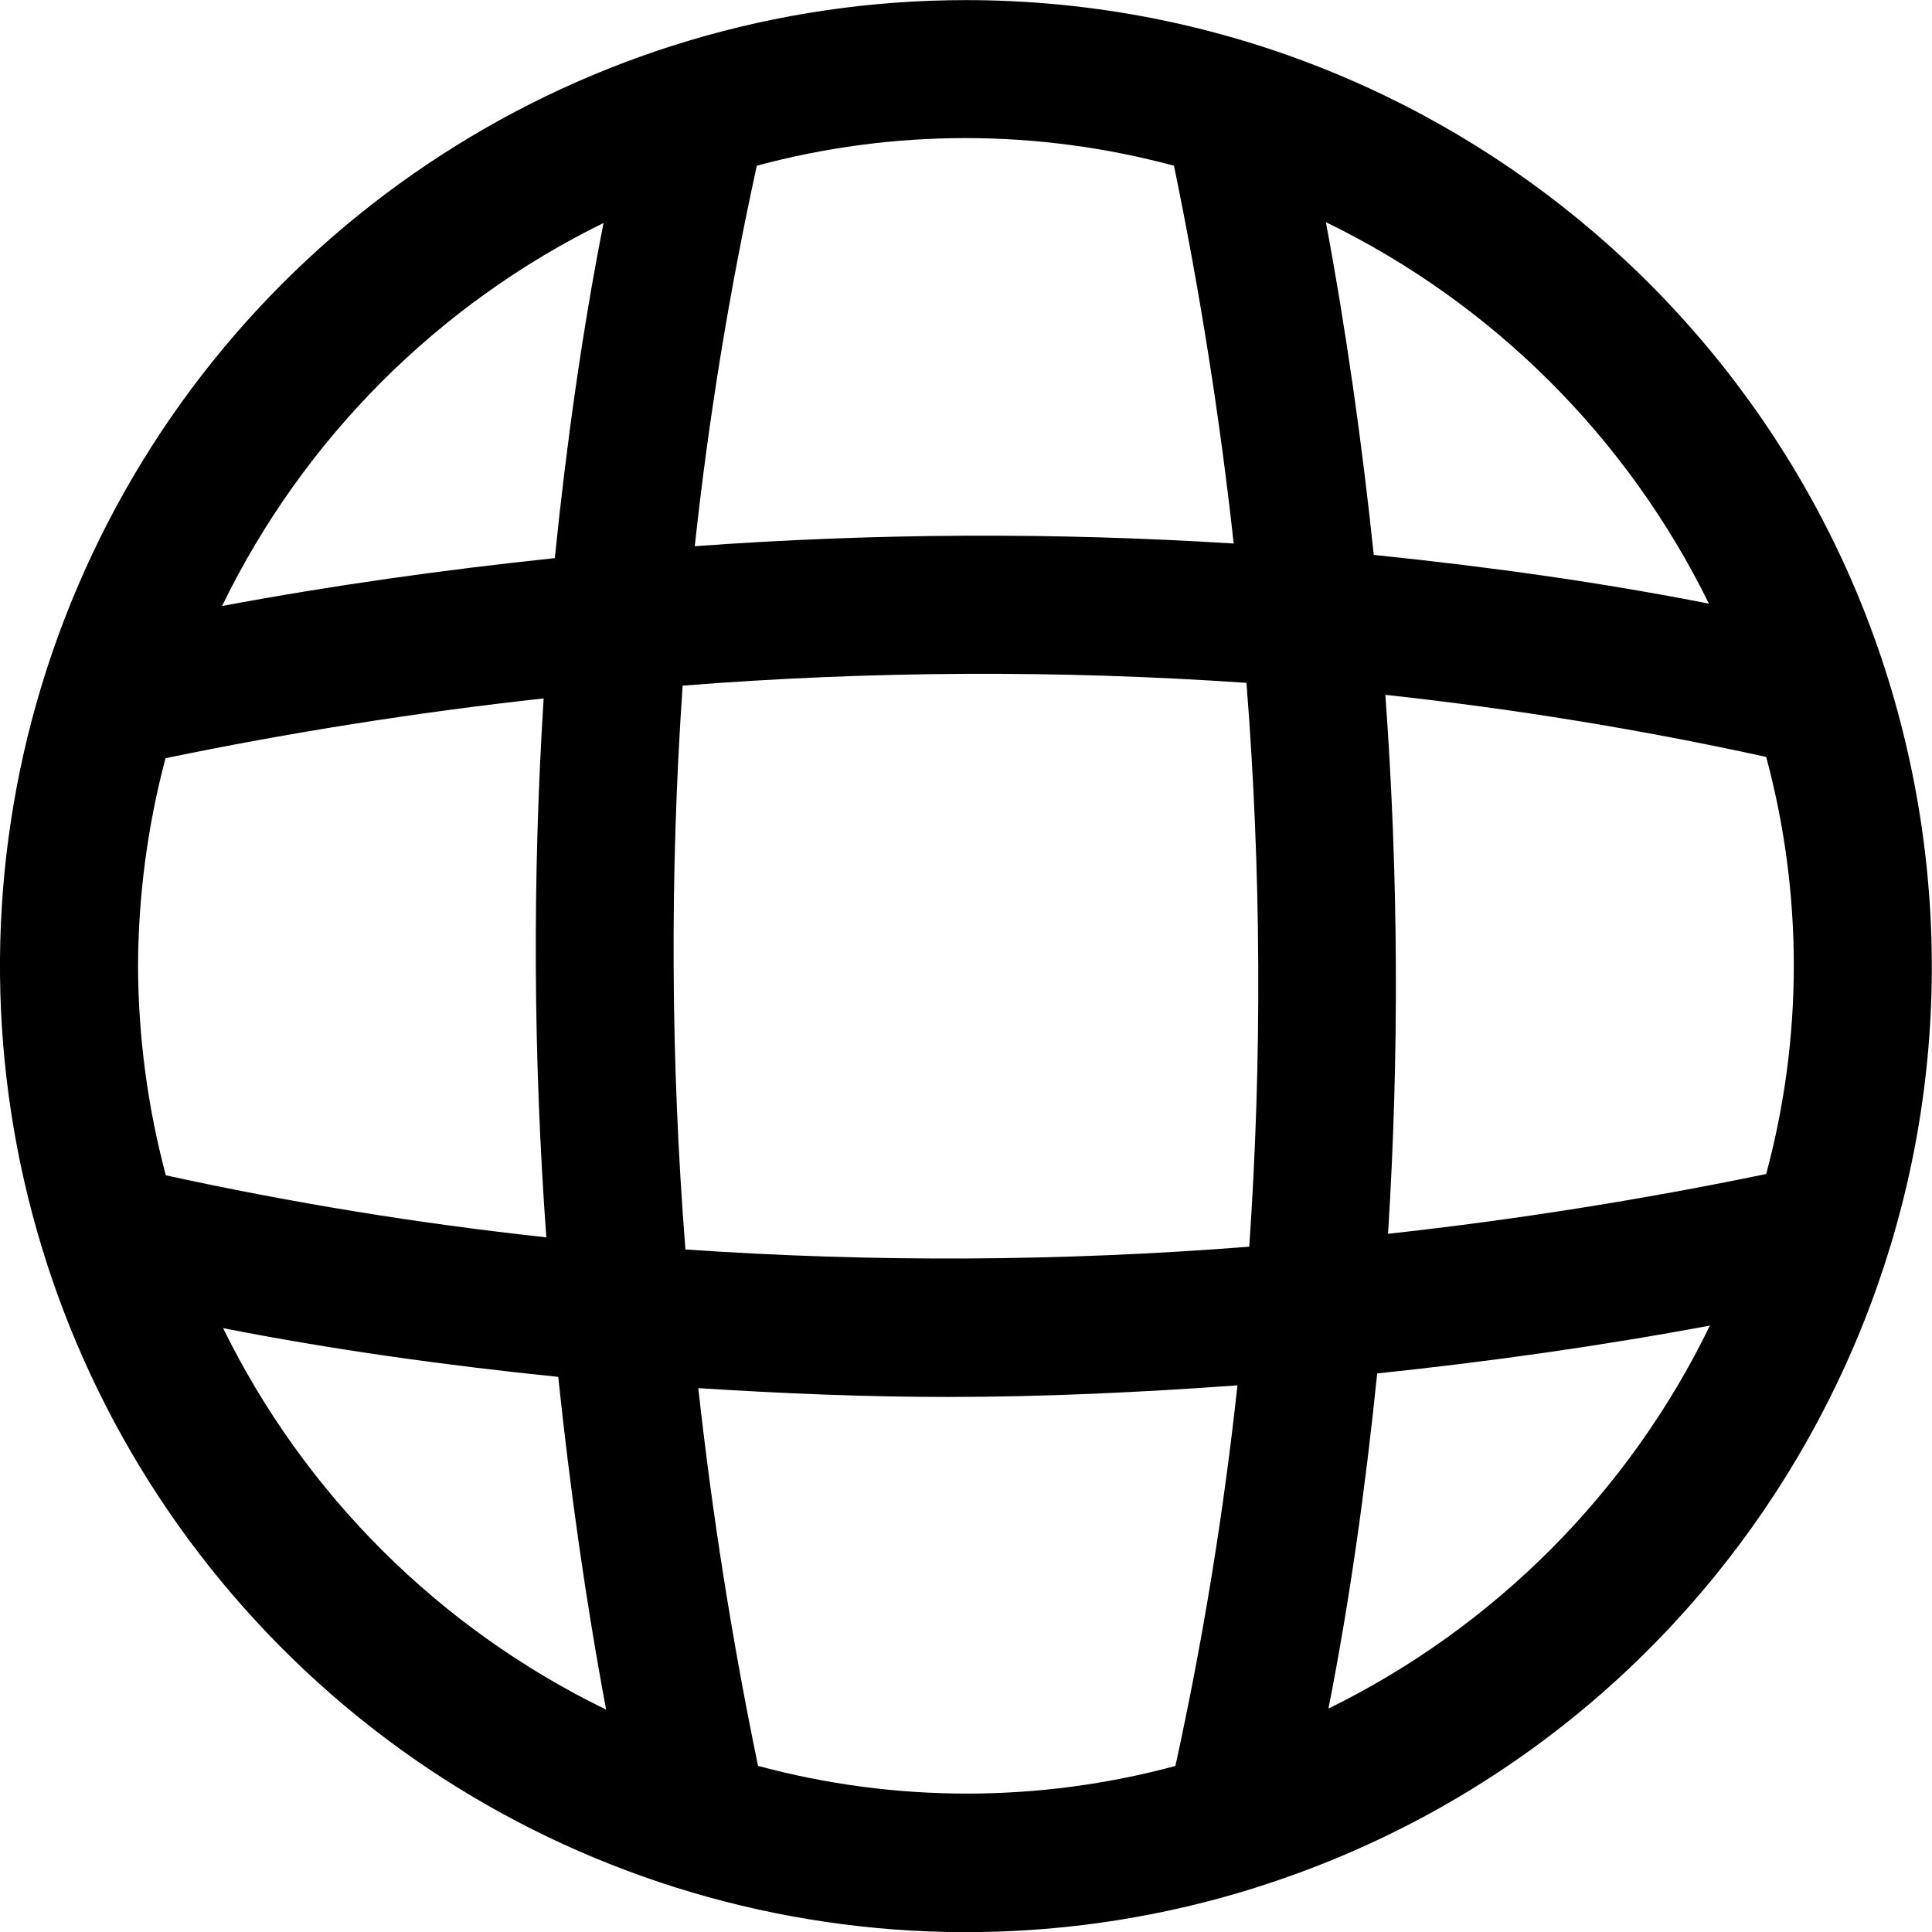
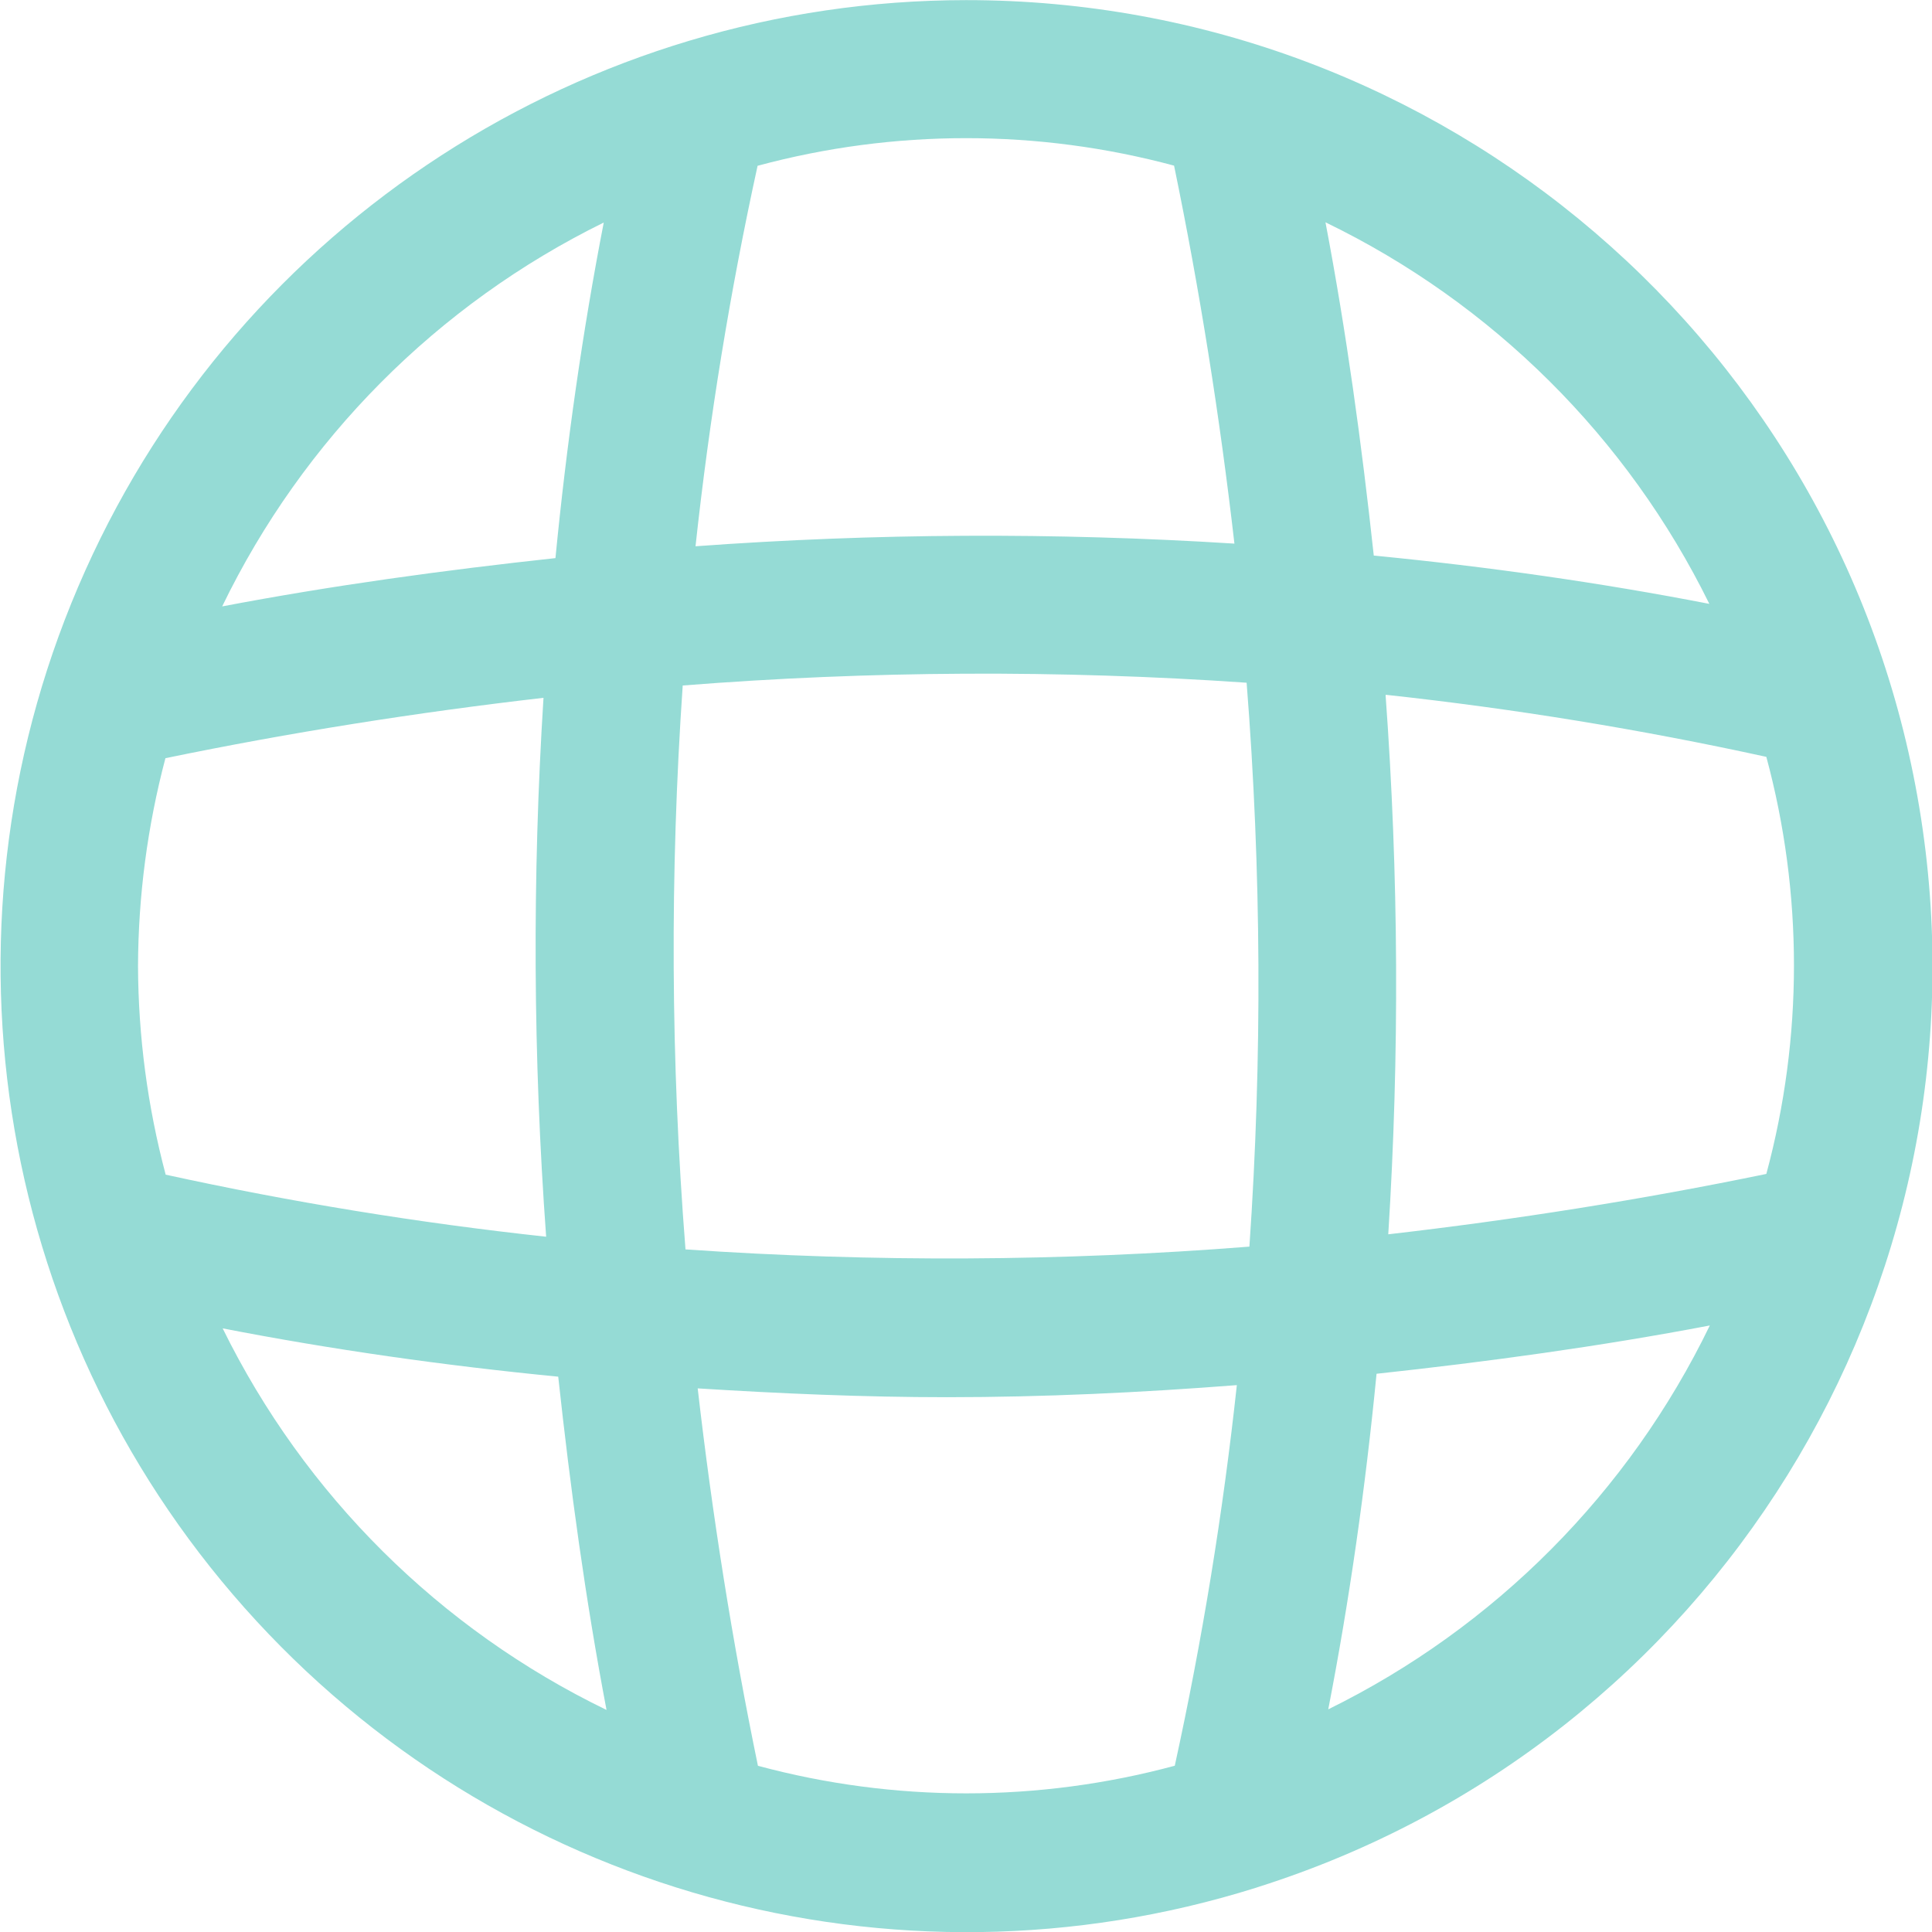
- <svg xmlns="http://www.w3.org/2000/svg" data-name="social-icon" width="18" height="18" viewBox="0 0 18 18">
-   <path id="noun-website-5628760" d="M84,75a9,9,0,1,0,2.695,17.587l.023-.008A9,9,0,0,0,84,75Zm6.926,5.624c-1.014-.2-2.062-.346-3.127-.455-.109-1.039-.255-2.078-.446-3.1a7.749,7.749,0,0,1,3.572,3.561ZM76.286,84a7.674,7.674,0,0,1,.256-1.937c1.161-.24,2.34-.427,3.523-.557a36.988,36.988,0,0,0,.025,5.021,33.4,33.4,0,0,1-3.545-.578A7.678,7.678,0,0,1,76.286,84Zm5.1,2.64a35.659,35.659,0,0,1-.026-5.253,35.658,35.658,0,0,1,5.253-.026,35.66,35.66,0,0,1,.026,5.253,35.66,35.66,0,0,1-5.253.026Zm6.524-5.167a33.4,33.4,0,0,1,3.545.578,7.46,7.46,0,0,1,0,3.886c-1.161.24-2.34.427-3.523.557a36.988,36.988,0,0,0-.025-5.021ZM85.937,76.54c.24,1.161.427,2.34.557,3.523a36.988,36.988,0,0,0-5.021.025,33.4,33.4,0,0,1,.578-3.545,7.46,7.46,0,0,1,3.886,0Zm-5.313.532c-.2,1.014-.346,2.062-.455,3.127-1.039.109-2.078.255-3.1.446a7.748,7.748,0,0,1,3.561-3.572Zm-3.55,10.3c1.014.2,2.062.346,3.127.455.109,1.039.255,2.078.446,3.1a7.748,7.748,0,0,1-3.572-3.561Zm4.989,4.082c-.24-1.16-.427-2.339-.557-3.522.772.049,1.547.082,2.323.082.9,0,1.8-.043,2.7-.108a33.421,33.421,0,0,1-.578,3.546,7.46,7.46,0,0,1-3.886,0Zm5.313-.532c.2-1.014.346-2.062.455-3.127,1.039-.109,2.078-.255,3.1-.446a7.748,7.748,0,0,1-3.561,3.572Z" transform="translate(-75 -74.999)" />
+ <svg xmlns="http://www.w3.org/2000/svg" data-name="social-icon" width="16" height="16" viewBox="0 0 16 16">
+   <path id="noun-website-5628760" d="M83,75a8,8,0,1,0,2.4,15.633l.021-.007A8,8,0,0,0,83,75Zm6.156,5c-.9-.175-1.833-.308-2.779-.4-.1-.923-.226-1.847-.4-2.76A6.888,6.888,0,0,1,89.156,80ZM76.143,83a6.822,6.822,0,0,1,.227-1.722c1.032-.213,2.08-.379,3.131-.5a32.877,32.877,0,0,0,.022,4.463,29.686,29.686,0,0,1-3.151-.514A6.825,6.825,0,0,1,76.143,83Zm4.534,2.346a31.7,31.7,0,0,1-.023-4.67,31.7,31.7,0,0,1,4.67-.023,31.7,31.7,0,0,1,.023,4.67,31.7,31.7,0,0,1-4.67.023Zm5.8-4.593a29.686,29.686,0,0,1,3.151.514,6.632,6.632,0,0,1,0,3.454c-1.032.213-2.08.379-3.131.5a32.877,32.877,0,0,0-.022-4.463Zm-1.754-4.383c.213,1.032.379,2.08.5,3.131a32.877,32.877,0,0,0-4.463.022,29.686,29.686,0,0,1,.514-3.151,6.631,6.631,0,0,1,3.454,0ZM80,76.842c-.175.9-.308,1.833-.4,2.779-.923.1-1.847.226-2.76.4A6.887,6.887,0,0,1,80,76.842ZM76.844,86c.9.175,1.833.308,2.779.4.1.923.226,1.847.4,2.76A6.888,6.888,0,0,1,76.844,86Zm4.434,3.628c-.213-1.031-.379-2.079-.5-3.131.686.043,1.375.073,2.065.073.8,0,1.6-.038,2.4-.1a29.707,29.707,0,0,1-.514,3.152,6.631,6.631,0,0,1-3.454,0ZM86,89.155c.175-.9.308-1.833.4-2.779.923-.1,1.847-.226,2.76-.4A6.888,6.888,0,0,1,86,89.155Z" transform="translate(-75 -74.999)" fill="#95dbd5" />
</svg>
